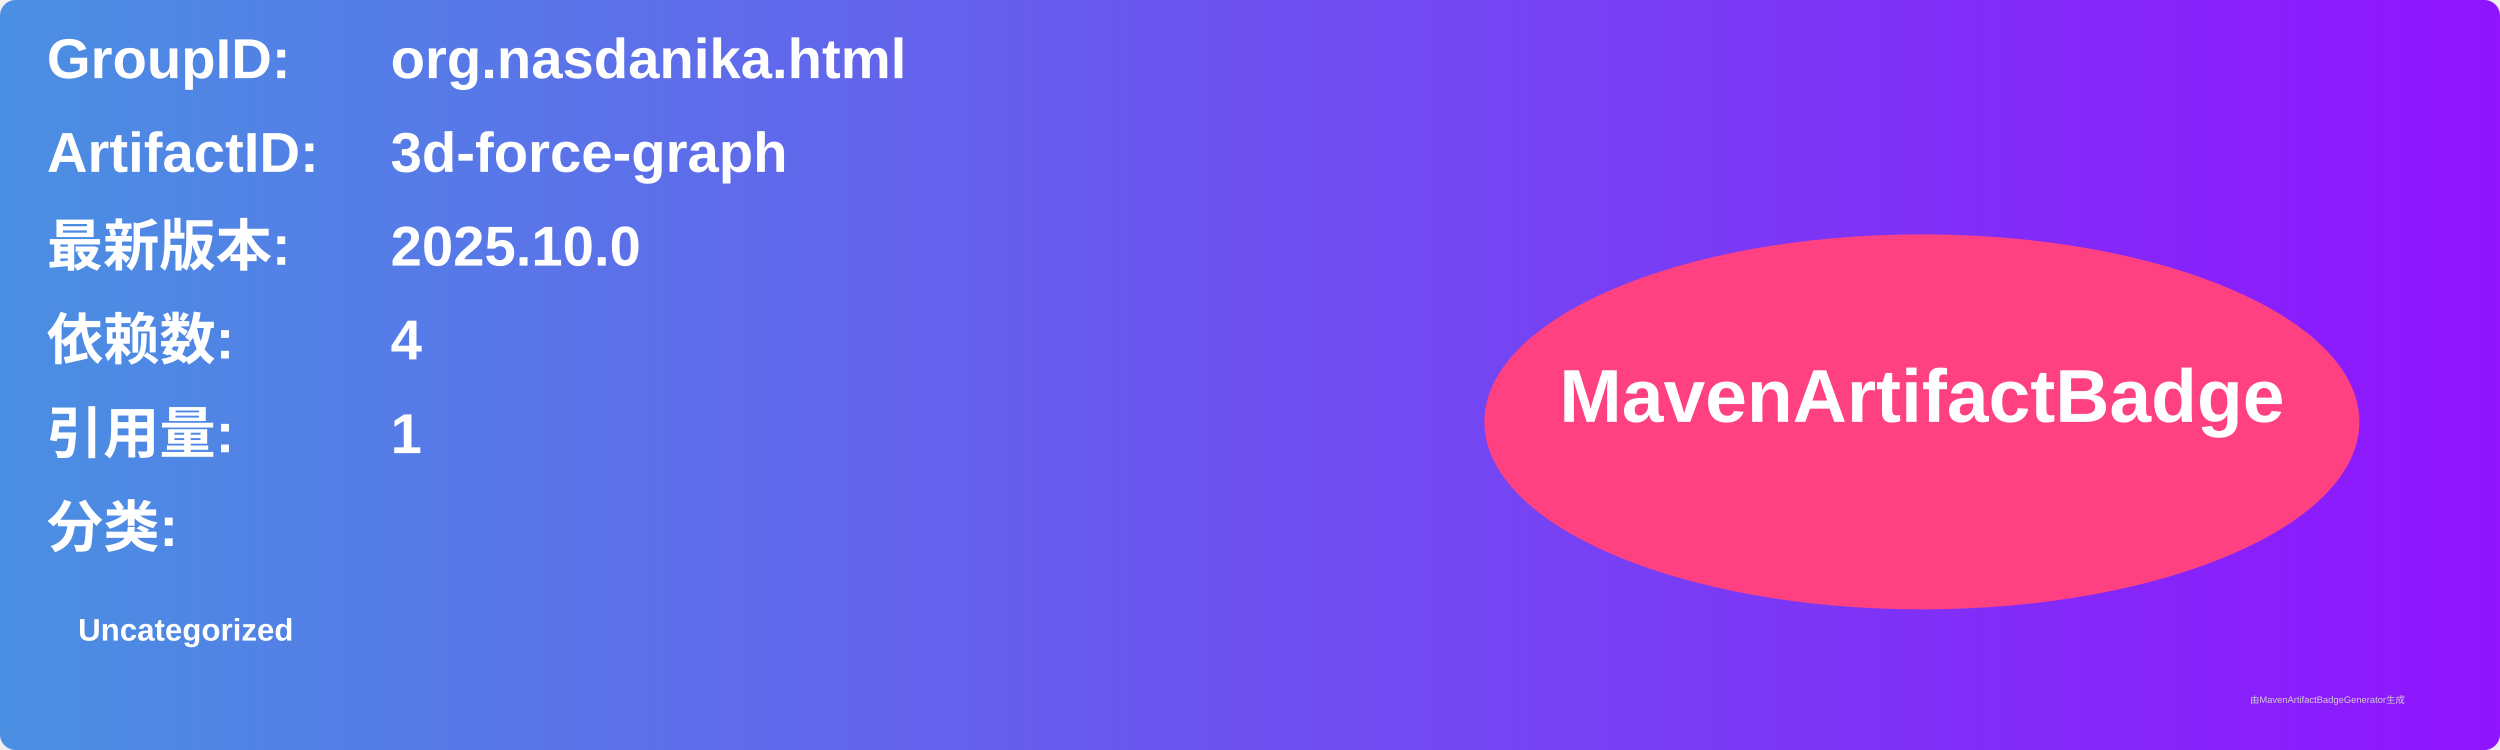
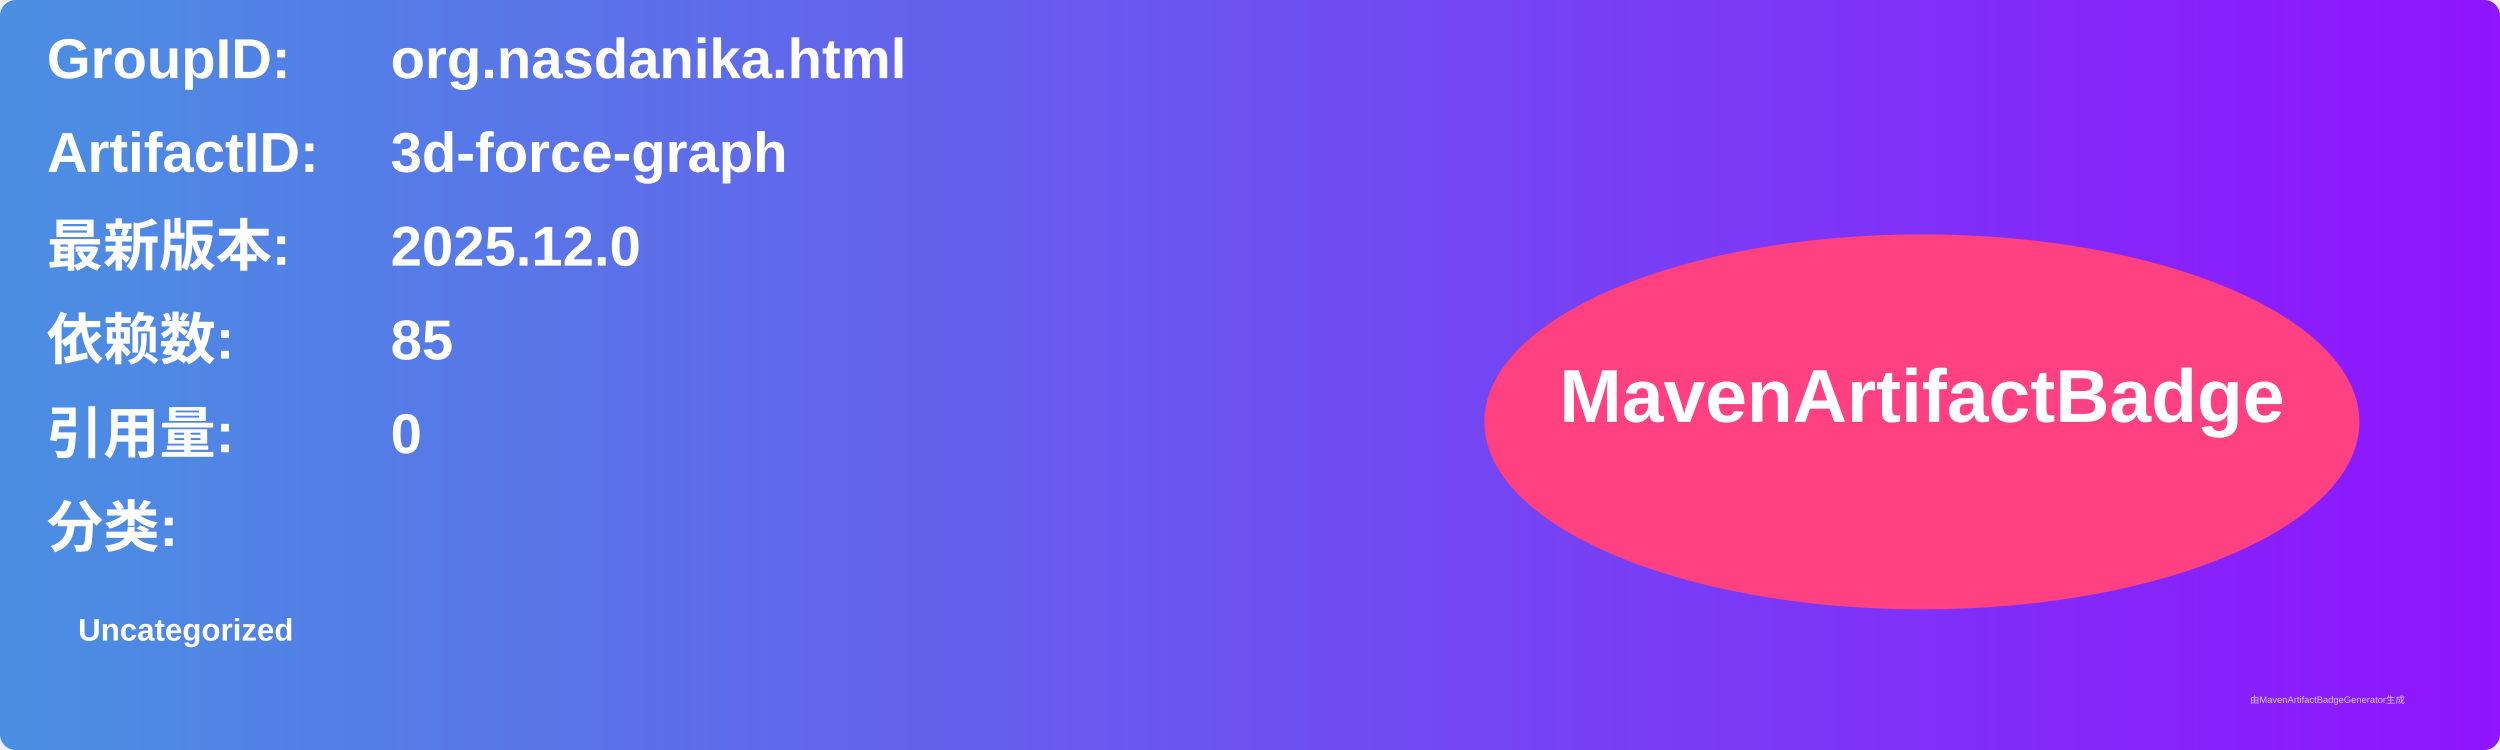
<svg xmlns="http://www.w3.org/2000/svg" width="800" height="240" viewBox="0 0 800 240">
  <linearGradient id="grad" x1="0%" y1="0%" x2="100%" y2="0%">
    <stop offset="0%" stop-color="#4a90e2" />
    <stop offset="100%" stop-color="#9013fe" />
  </linearGradient>
  <rect width="100%" height="100%" rx="5" ry="5" fill="url(#grad)" />
  <g transform="translate(15, 15)">
    <text x="0" y="10" font-family="Arial" font-size="18" fill="white" font-weight="bold" width="260">GroupID:</text>
    <text x="110" y="10" font-family="Arial" font-size="18" fill="white" font-weight="bold" width="460">org.nasdanika.html</text>
    <text x="0" y="40" font-family="Arial" font-size="18" fill="white" font-weight="bold" width="260">ArtifactID:</text>
    <text x="110" y="40" font-family="Arial" font-size="18" fill="white" font-weight="bold" width="460">3d-force-graph</text>
    <text x="0" y="70" font-family="Arial" font-size="18" fill="white" font-weight="bold">最新版本:</text>
    <text x="110" y="70" font-family="Arial" font-size="18" fill="white" font-weight="bold">
-       <tspan font-weight="bold">2025.10.0</tspan>
+       <tspan font-weight="bold">2025.12.0</tspan>
    </text>
    <text x="0" y="100" font-family="Arial" font-size="18" fill="white" font-weight="bold">依赖数: </text>
    <text x="110" y="100" font-family="Arial" font-size="18" fill="white">
-       <tspan font-weight="bold">4</tspan>
+       <tspan font-weight="bold">85</tspan>
    </text>
    <text x="0" y="130" font-family="Arial" font-size="18" fill="white" font-weight="bold">引用量: </text>
    <text x="110" y="130" font-family="Arial" font-size="18" fill="white">
-       <tspan font-weight="bold">1</tspan>
+       <tspan font-weight="bold">0</tspan>
    </text>
    <text x="0" y="160" font-family="Arial" font-size="18" fill="white" font-weight="bold">分类:</text>
    <text x="10" y="190" font-family="Arial" font-size="10" fill="white">
      <tspan font-weight="bold">Uncategorized</tspan>
    </text>
    <ellipse cx="600" cy="120" rx="140" ry="60" fill="#ff4081" />
    <text x="600" y="120" text-anchor="middle" font-family="Arial" font-size="24" fill="white" font-weight="bold">MavenArtifactBadge</text>
  </g>
  <text x="720" y="225" font-family="Arial" font-size="3" fill="#d0d0d0">由MavenArtifactBadgeGenerator生成</text>
</svg>
